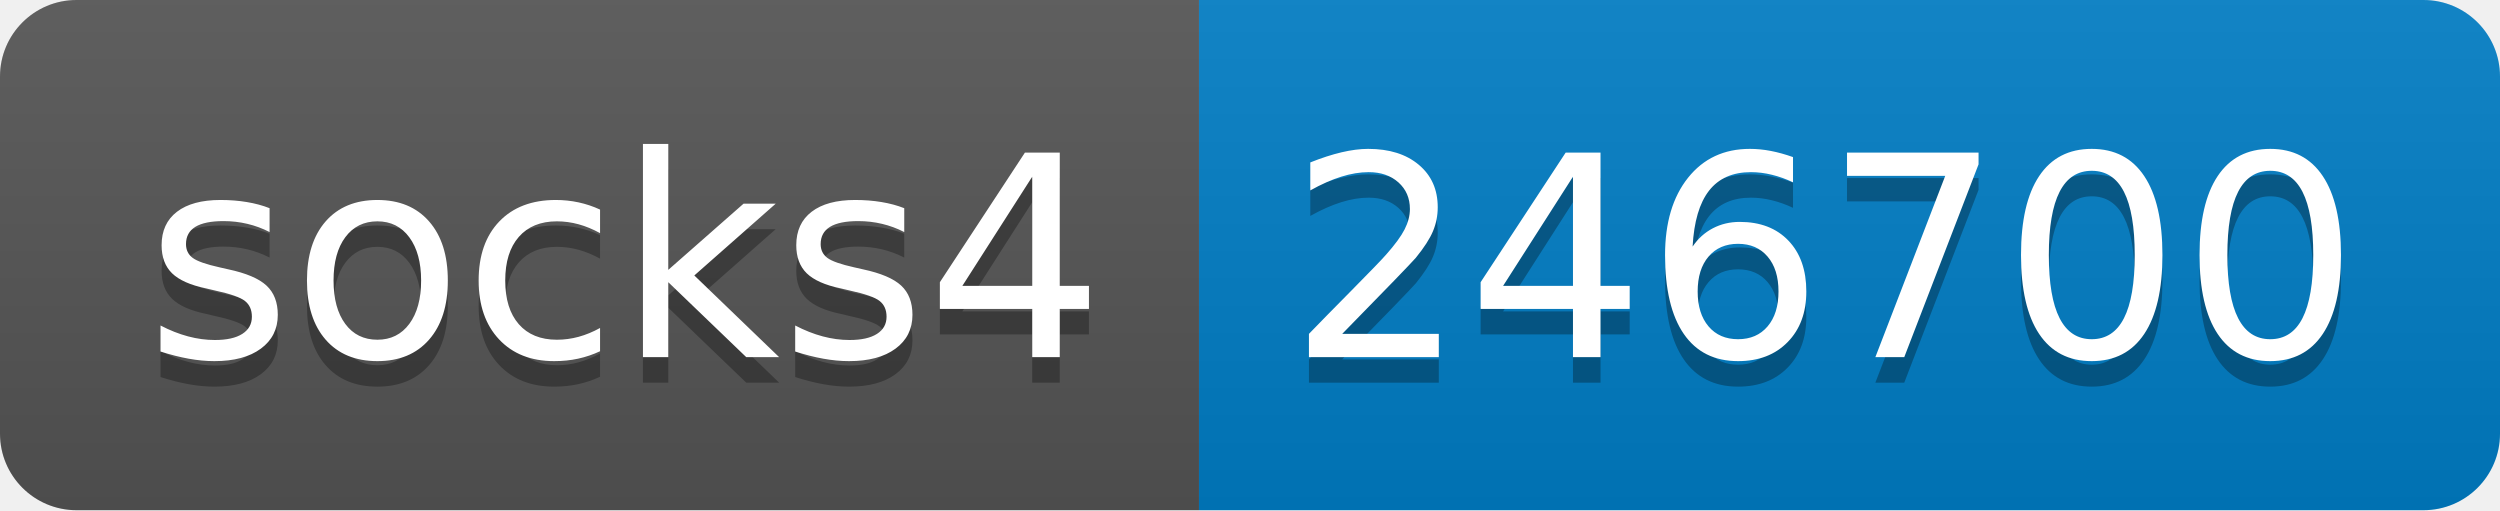
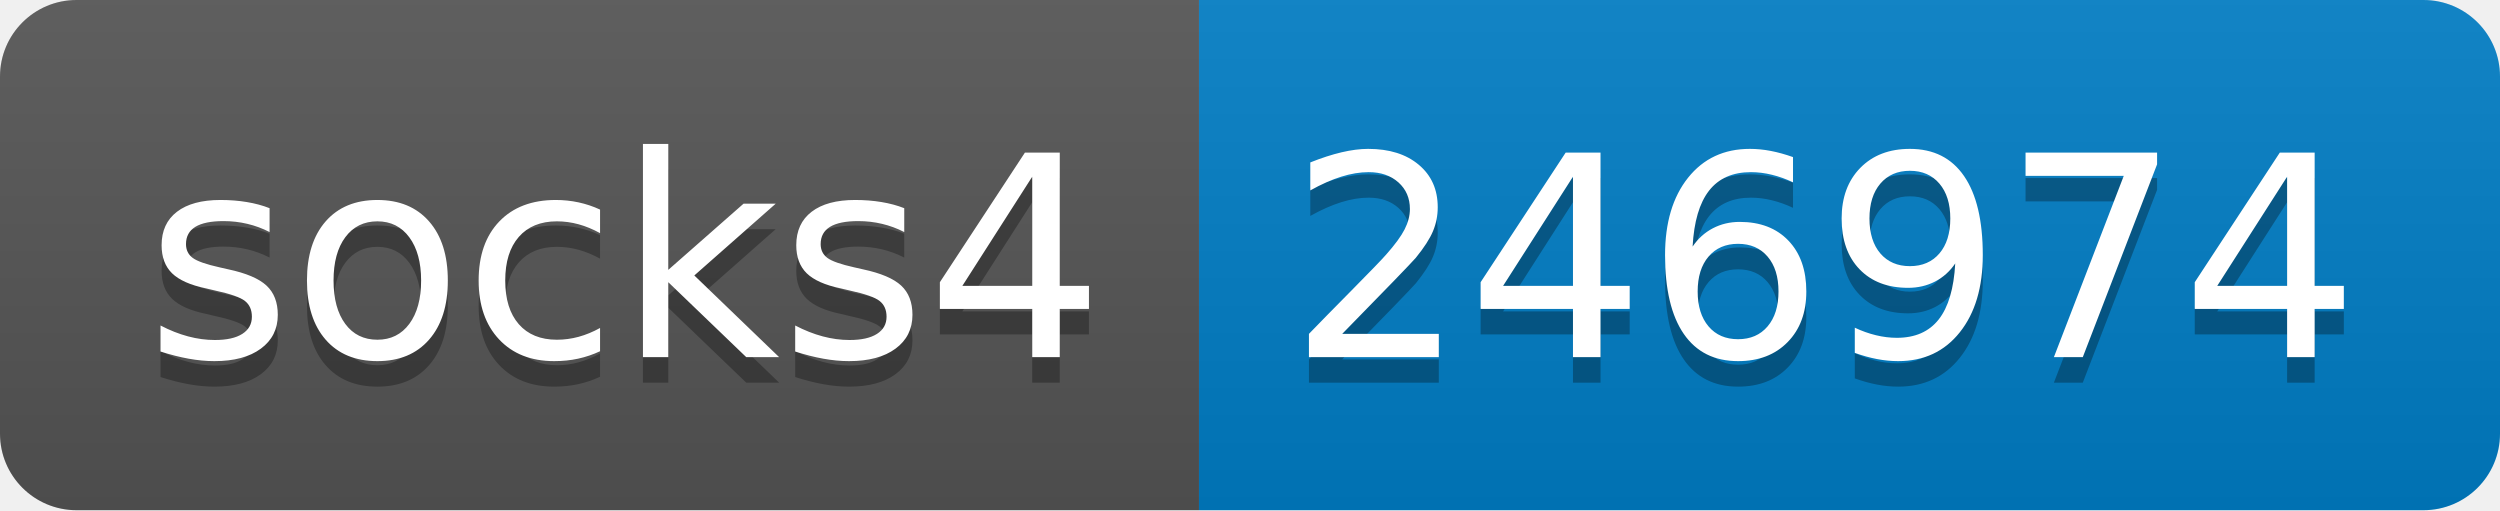
- <svg xmlns="http://www.w3.org/2000/svg" width="98" height="20" role="img" aria-label="socks4: 246700">
+ <svg xmlns="http://www.w3.org/2000/svg" width="98" height="20" role="img" aria-label="socks4: 246974">
  <linearGradient id="s" x2="0" y2="100%">
    <stop offset="0" stop-color="#bbb" stop-opacity=".1" />
    <stop offset="1" stop-opacity=".1" />
  </linearGradient>
  <clipPath id="r">
    <rect width="98" height="20" rx="3" fill="#fff" />
  </clipPath>
  <g clip-path="url(#r)">
    <rect width="47" height="20" fill="#555" />
    <rect x="47" width="51" height="20" fill="#007ec6" />
    <rect width="98" height="20" fill="url(#s)" />
  </g>
  <g fill="#fff" text-anchor="middle" font-family="Verdana,Geneva,DejaVu Sans,sans-serif" text-rendering="geometricPrecision" font-size="110">
    <text aria-hidden="true" x="245" y="150" fill="#010101" fill-opacity=".3" transform="scale(.1)" textLength="370">socks4</text>
    <text x="245" y="140" transform="scale(.1)" fill="#fff" textLength="370">socks4</text>
-     <text aria-hidden="true" x="715" y="150" fill="#010101" fill-opacity=".3" transform="scale(.1)" textLength="410">246700</text>
-     <text x="715" y="140" transform="scale(.1)" fill="#fff" textLength="410">246700</text>
+     <text aria-hidden="true" x="715" y="150" fill="#010101" fill-opacity=".3" transform="scale(.1)" textLength="410">246974</text>
+     <text x="715" y="140" transform="scale(.1)" fill="#fff" textLength="410">246974</text>
  </g>
</svg>
